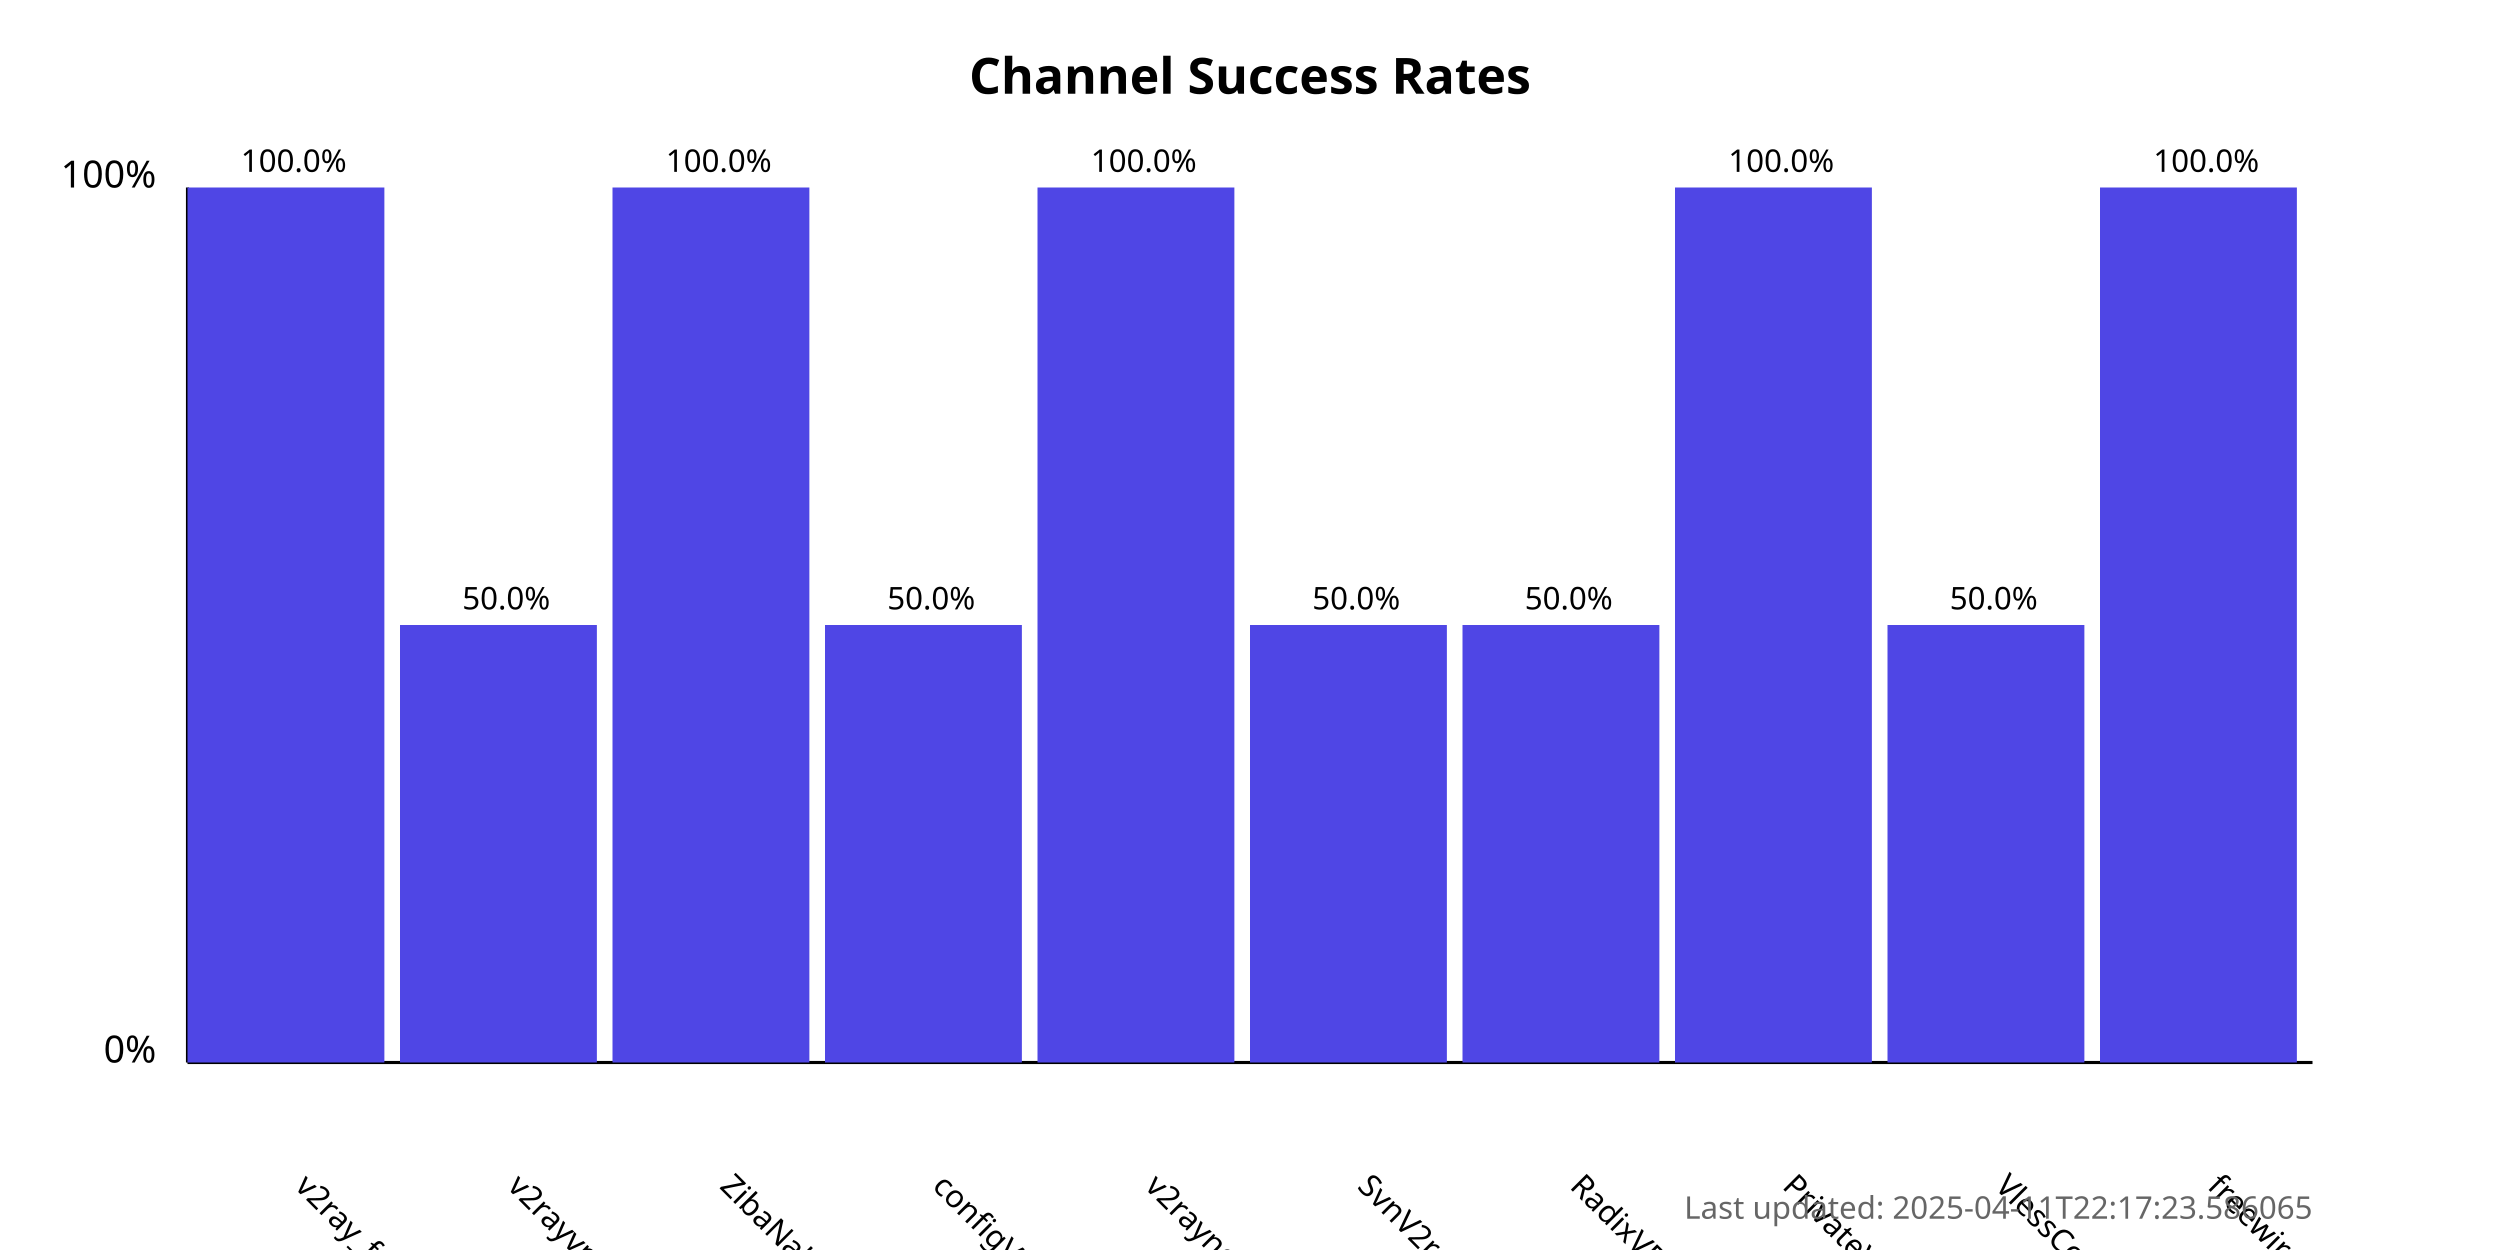
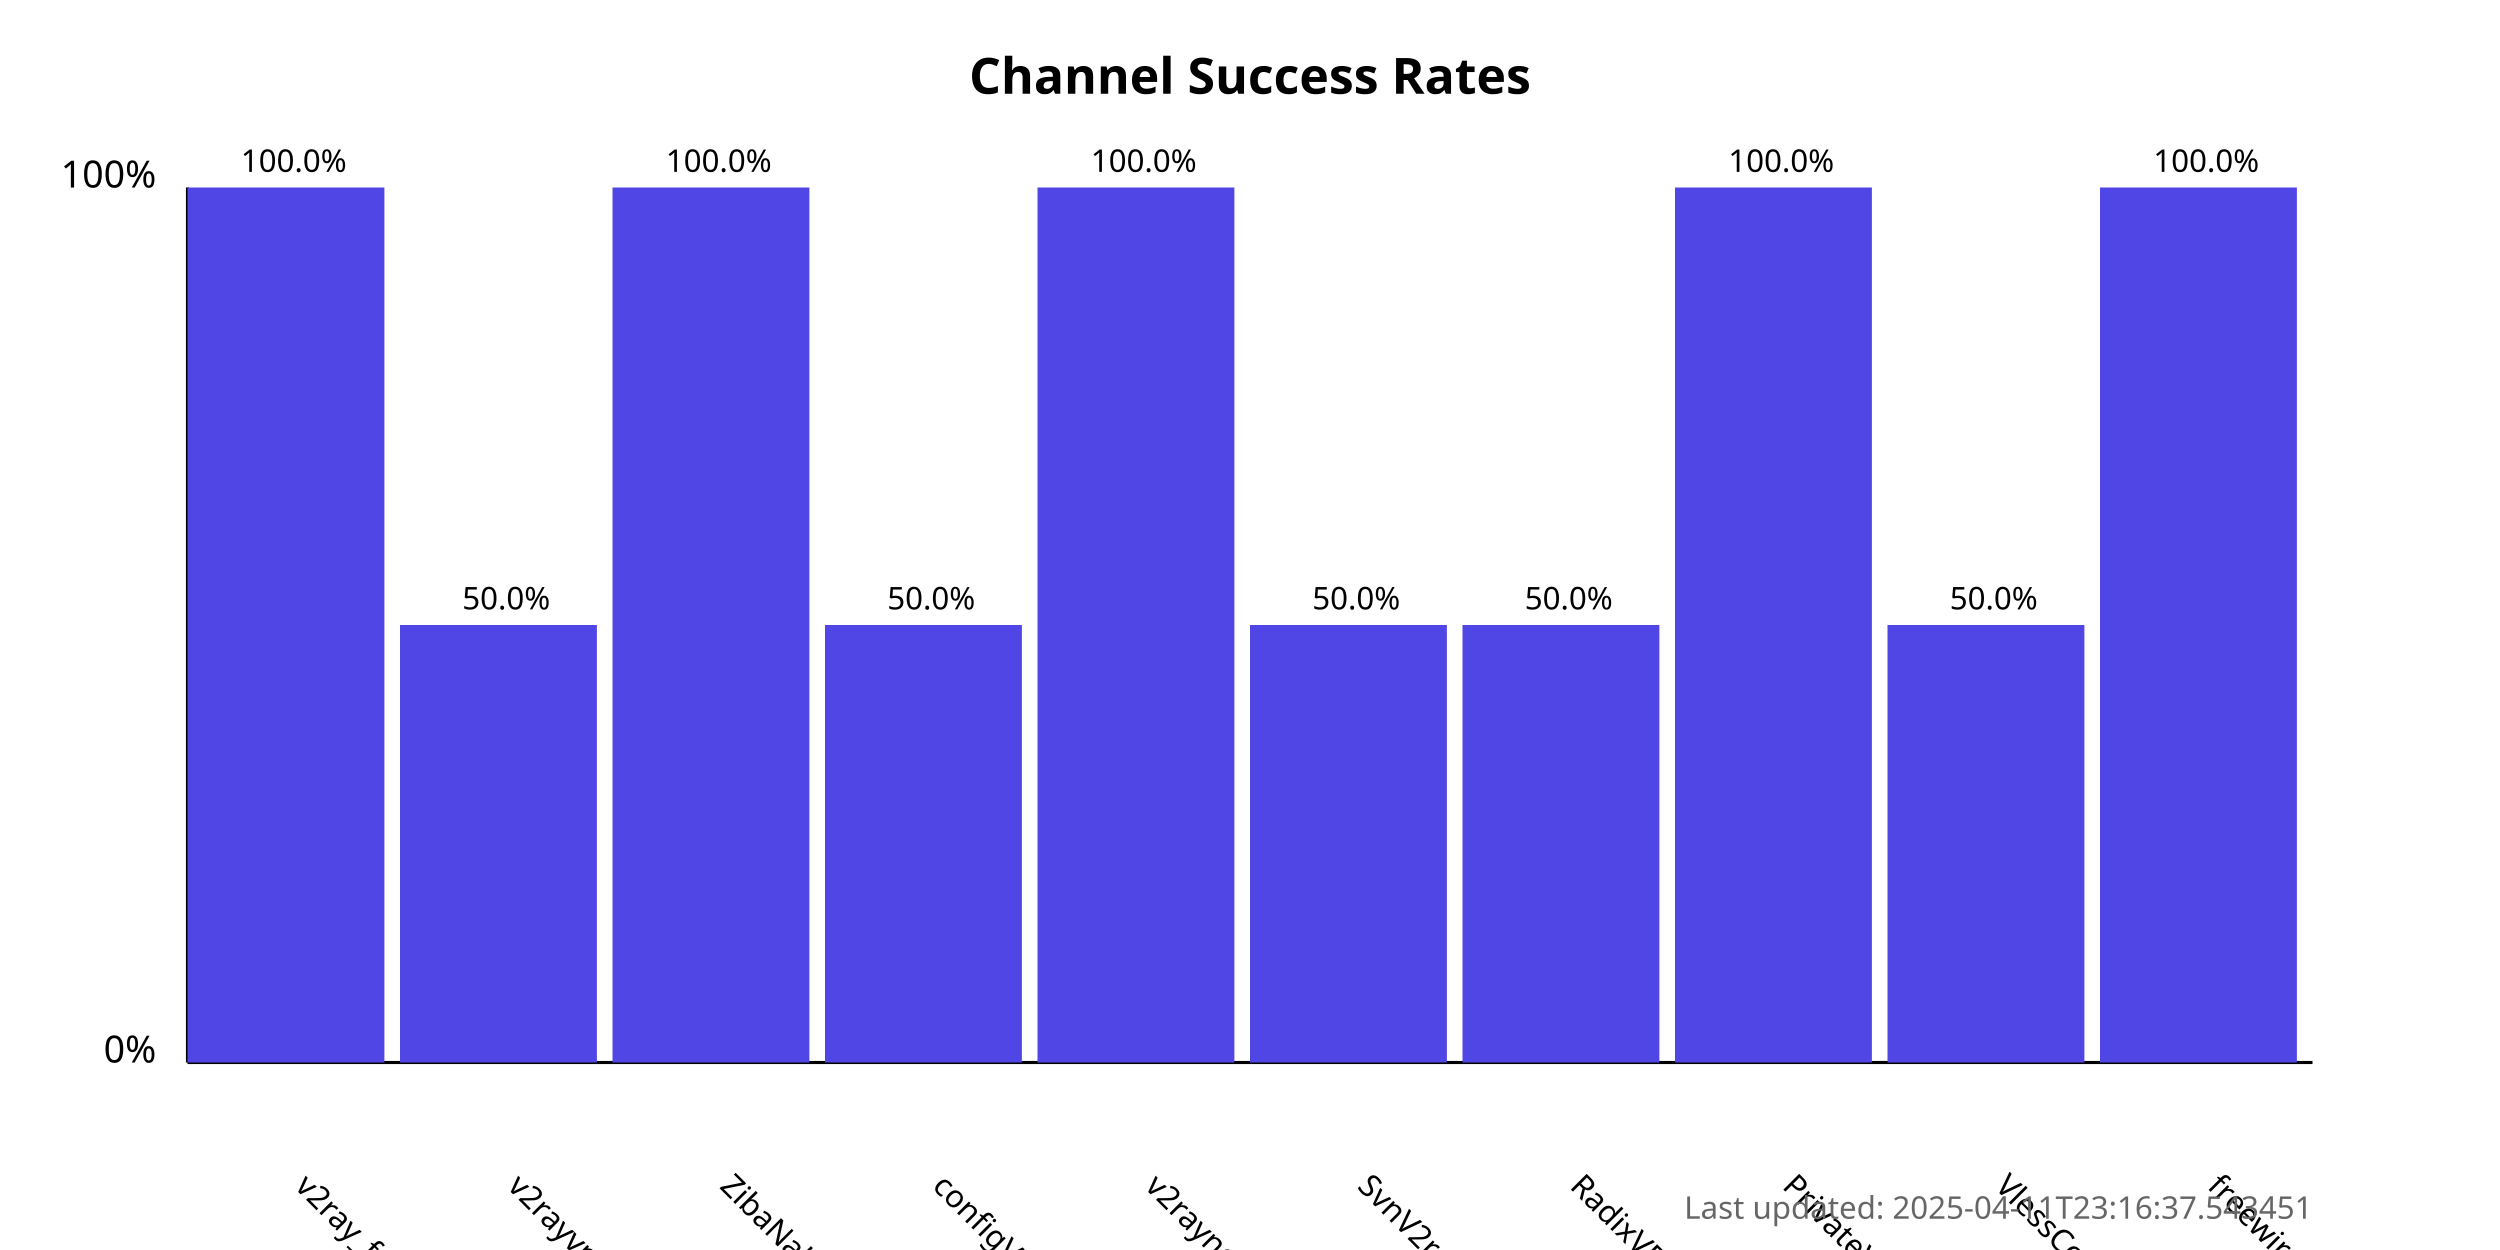
<svg xmlns="http://www.w3.org/2000/svg" width="800" height="400">
  <style>
            .chart-title { font: bold 16px sans-serif; }
            .axis-label { font: 12px sans-serif; }
            .tick-label { font: 10px sans-serif; }
            .bar { fill: #4f46e5; }
            .bar:hover { fill: #6366f1; }
            .timestamp { font: 10px sans-serif; fill: #666; }
        </style>
  <text x="400.0" y="30" text-anchor="middle" class="chart-title">
            Channel Success Rates
        </text>
  <line x1="60" y1="340" x2="60" y2="60" stroke="black" stroke-width="1" />
  <line x1="60" y1="340" x2="740" y2="340" stroke="black" stroke-width="1" />
  <text x="50" y="340" text-anchor="end" class="axis-label">0%</text>
  <text x="50" y="60" text-anchor="end" class="axis-label">100%</text>
  <g>
    <rect x="60" y="60.0" width="63.0" height="280.0" class="bar" />
    <text x="94.0" y="380" transform="rotate(45, 94.0, 380)" text-anchor="start" class="tick-label">
                v2ray_free_conf
            </text>
    <text x="94.0" y="55.0" text-anchor="middle" class="tick-label">
                100.0%
            </text>
  </g>
  <g>
    <rect x="128.0" y="200.0" width="63.0" height="140.0" class="bar" />
    <text x="162.0" y="380" transform="rotate(45, 162.0, 380)" text-anchor="start" class="tick-label">
                v2rayvpno
            </text>
    <text x="162.0" y="195.0" text-anchor="middle" class="tick-label">
                50.0%
            </text>
  </g>
  <g>
    <rect x="196.0" y="60.0" width="63.0" height="280.0" class="bar" />
    <text x="230.0" y="380" transform="rotate(45, 230.0, 380)" text-anchor="start" class="tick-label">
                ZibaNabz
            </text>
    <text x="230.0" y="55.0" text-anchor="middle" class="tick-label">
                100.0%
            </text>
  </g>
  <g>
    <rect x="264.0" y="200.0" width="63.0" height="140.0" class="bar" />
    <text x="298.0" y="380" transform="rotate(45, 298.0, 380)" text-anchor="start" class="tick-label">
                configV2rayForFree
            </text>
    <text x="298.0" y="195.0" text-anchor="middle" class="tick-label">
                50.0%
            </text>
  </g>
  <g>
    <rect x="332.0" y="60.0" width="63.0" height="280.0" class="bar" />
    <text x="366.0" y="380" transform="rotate(45, 366.0, 380)" text-anchor="start" class="tick-label">
                v2rayngvpn
            </text>
    <text x="366.0" y="55.0" text-anchor="middle" class="tick-label">
                100.0%
            </text>
  </g>
  <g>
    <rect x="400.0" y="200.0" width="63.0" height="140.0" class="bar" />
    <text x="434.0" y="380" transform="rotate(45, 434.0, 380)" text-anchor="start" class="tick-label">
                SvnV2ray
            </text>
    <text x="434.0" y="195.0" text-anchor="middle" class="tick-label">
                50.0%
            </text>
  </g>
  <g>
    <rect x="468.0" y="200.0" width="63.0" height="140.0" class="bar" />
    <text x="502.0" y="380" transform="rotate(45, 502.0, 380)" text-anchor="start" class="tick-label">
                RadixVPN
            </text>
    <text x="502.0" y="195.0" text-anchor="middle" class="tick-label">
                50.0%
            </text>
  </g>
  <g>
    <rect x="536.0" y="60.0" width="63.0" height="280.0" class="bar" />
    <text x="570.0" y="380" transform="rotate(45, 570.0, 380)" text-anchor="start" class="tick-label">
                PrivateVPNs
            </text>
    <text x="570.0" y="55.0" text-anchor="middle" class="tick-label">
                100.0%
            </text>
  </g>
  <g>
    <rect x="604.0" y="200.0" width="63.0" height="140.0" class="bar" />
    <text x="638.0" y="380" transform="rotate(45, 638.0, 380)" text-anchor="start" class="tick-label">
                VlessConfig
            </text>
    <text x="638.0" y="195.0" text-anchor="middle" class="tick-label">
                50.0%
            </text>
  </g>
  <g>
    <rect x="672.0" y="60.0" width="63.0" height="280.0" class="bar" />
    <text x="706.0" y="380" transform="rotate(45, 706.0, 380)" text-anchor="start" class="tick-label">
                freewireguard
            </text>
    <text x="706.0" y="55.0" text-anchor="middle" class="tick-label">
                100.0%
            </text>
  </g>
  <text x="740" y="390" text-anchor="end" class="timestamp">
-             Last updated: 2025-04-11T22:17:23.586065
+             Last updated: 2025-04-11T23:16:37.543451
        </text>
</svg>
